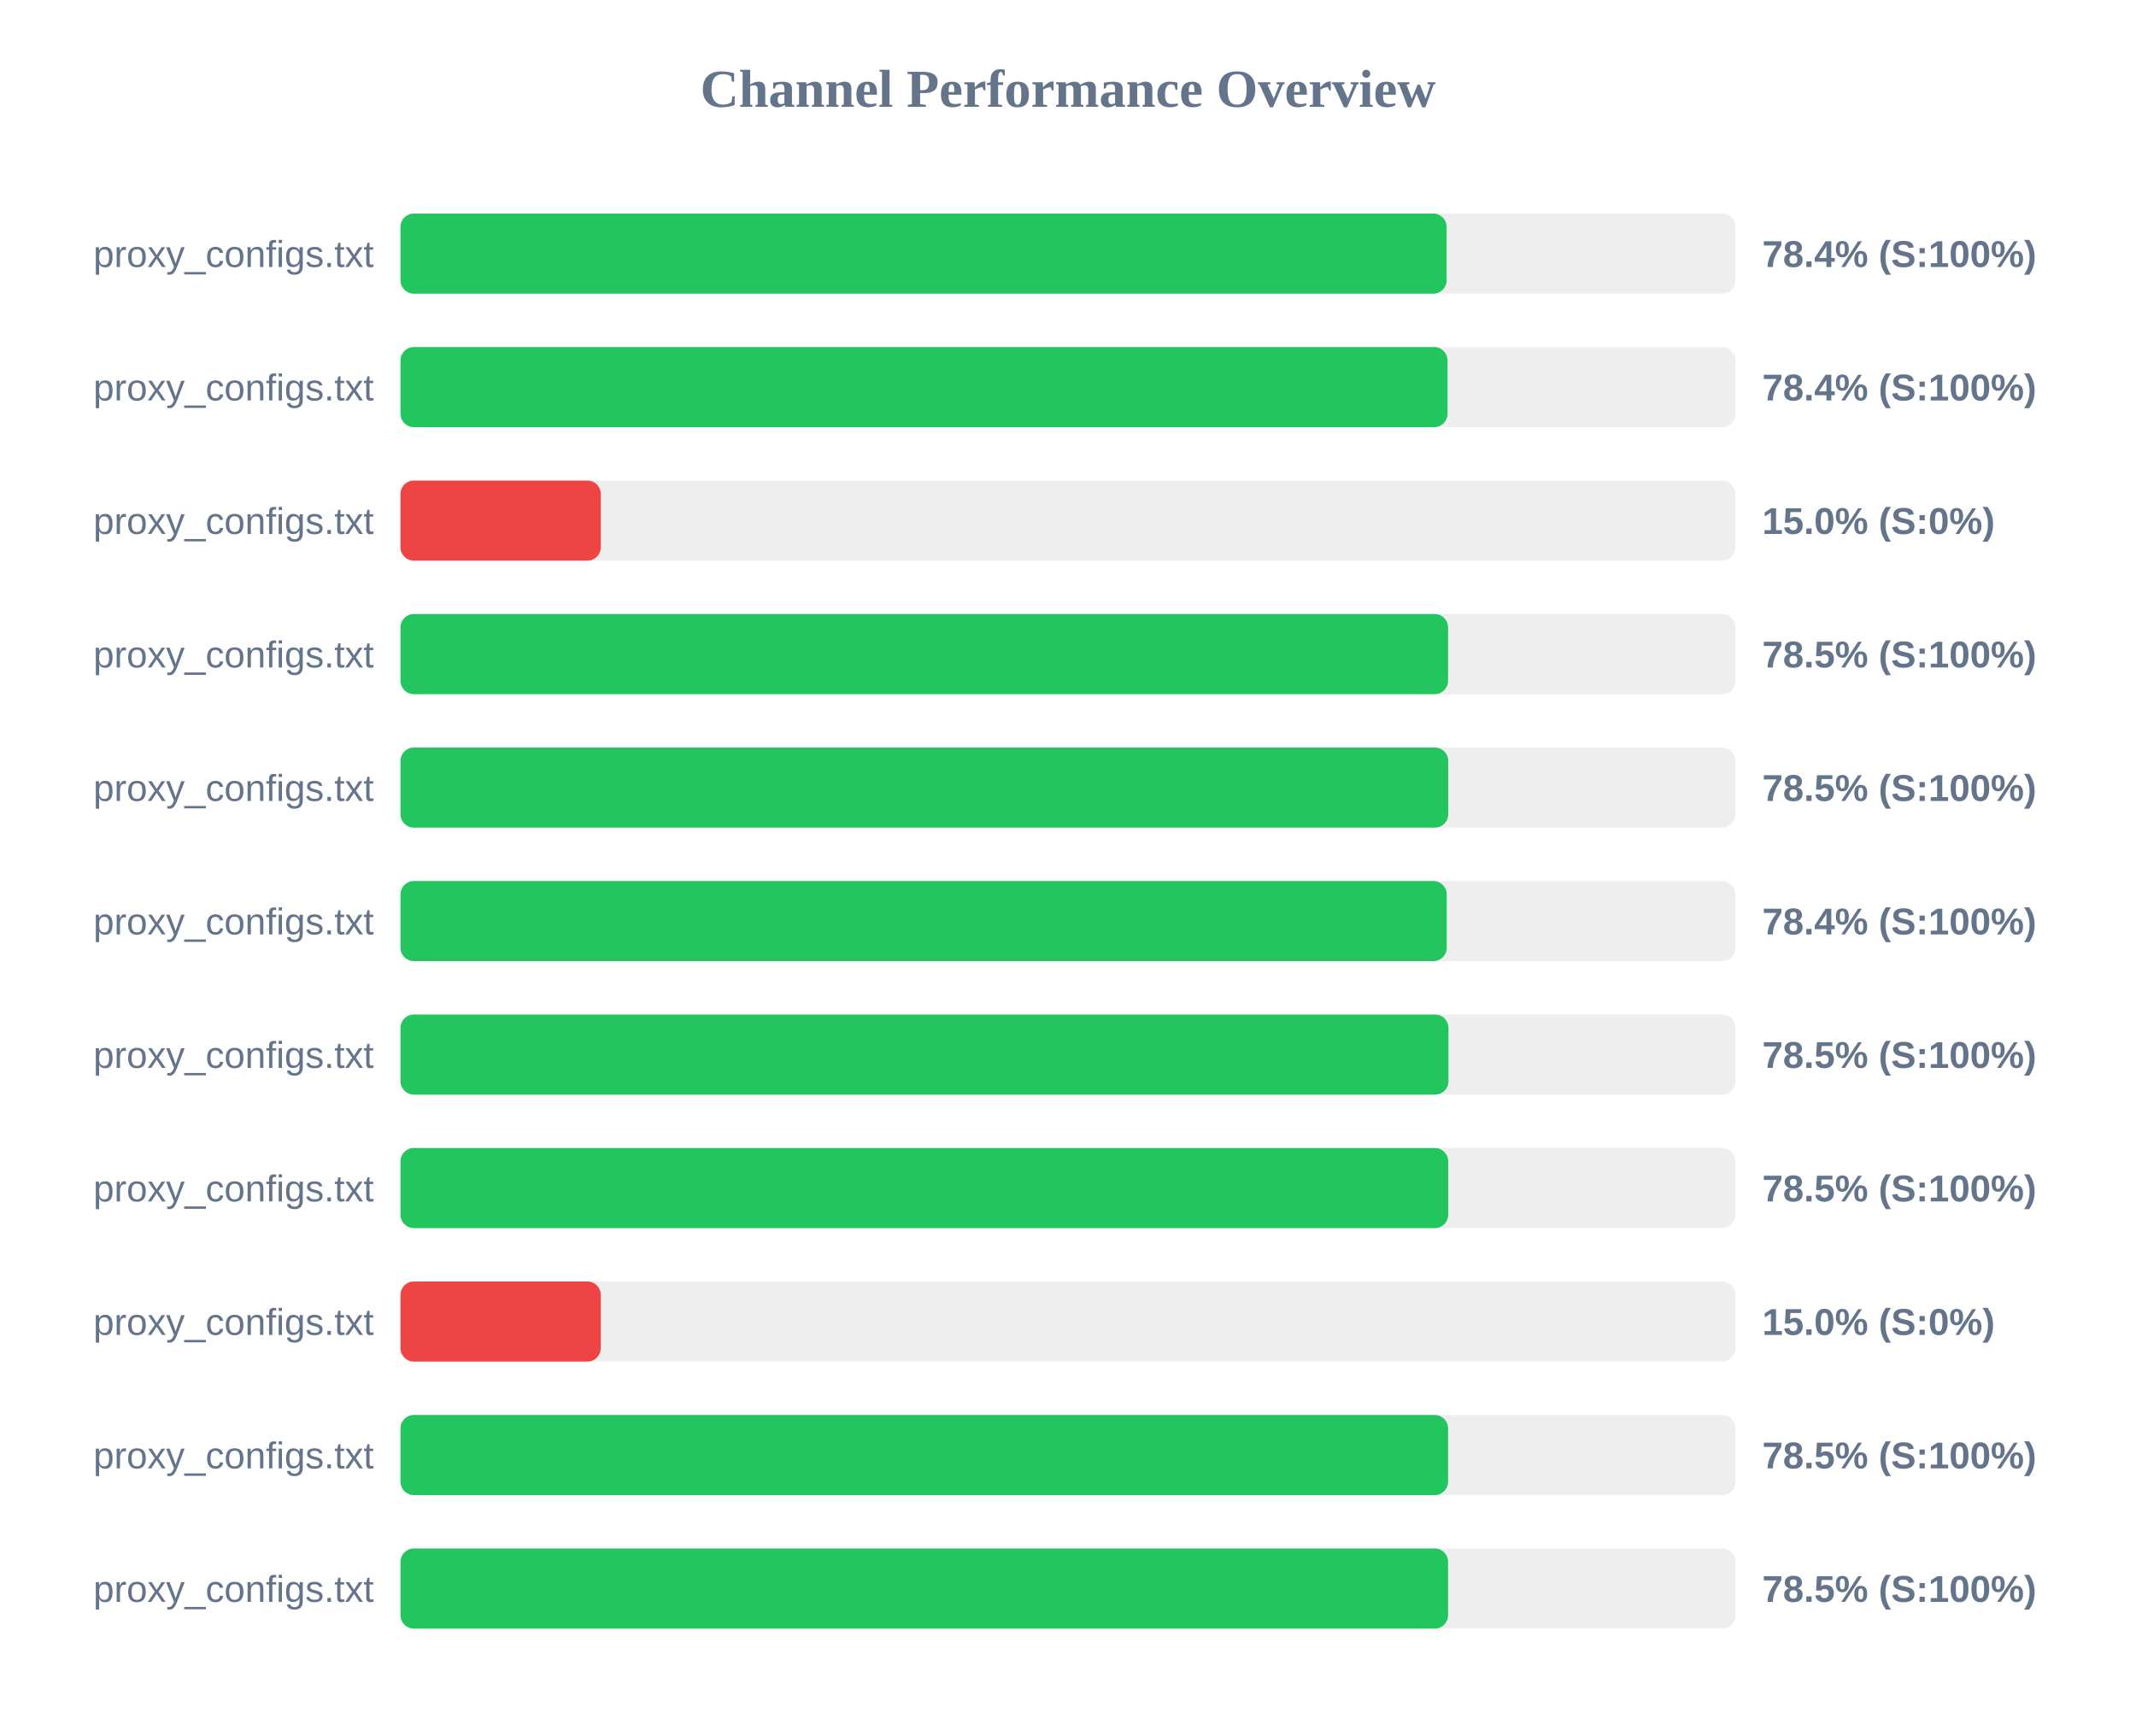
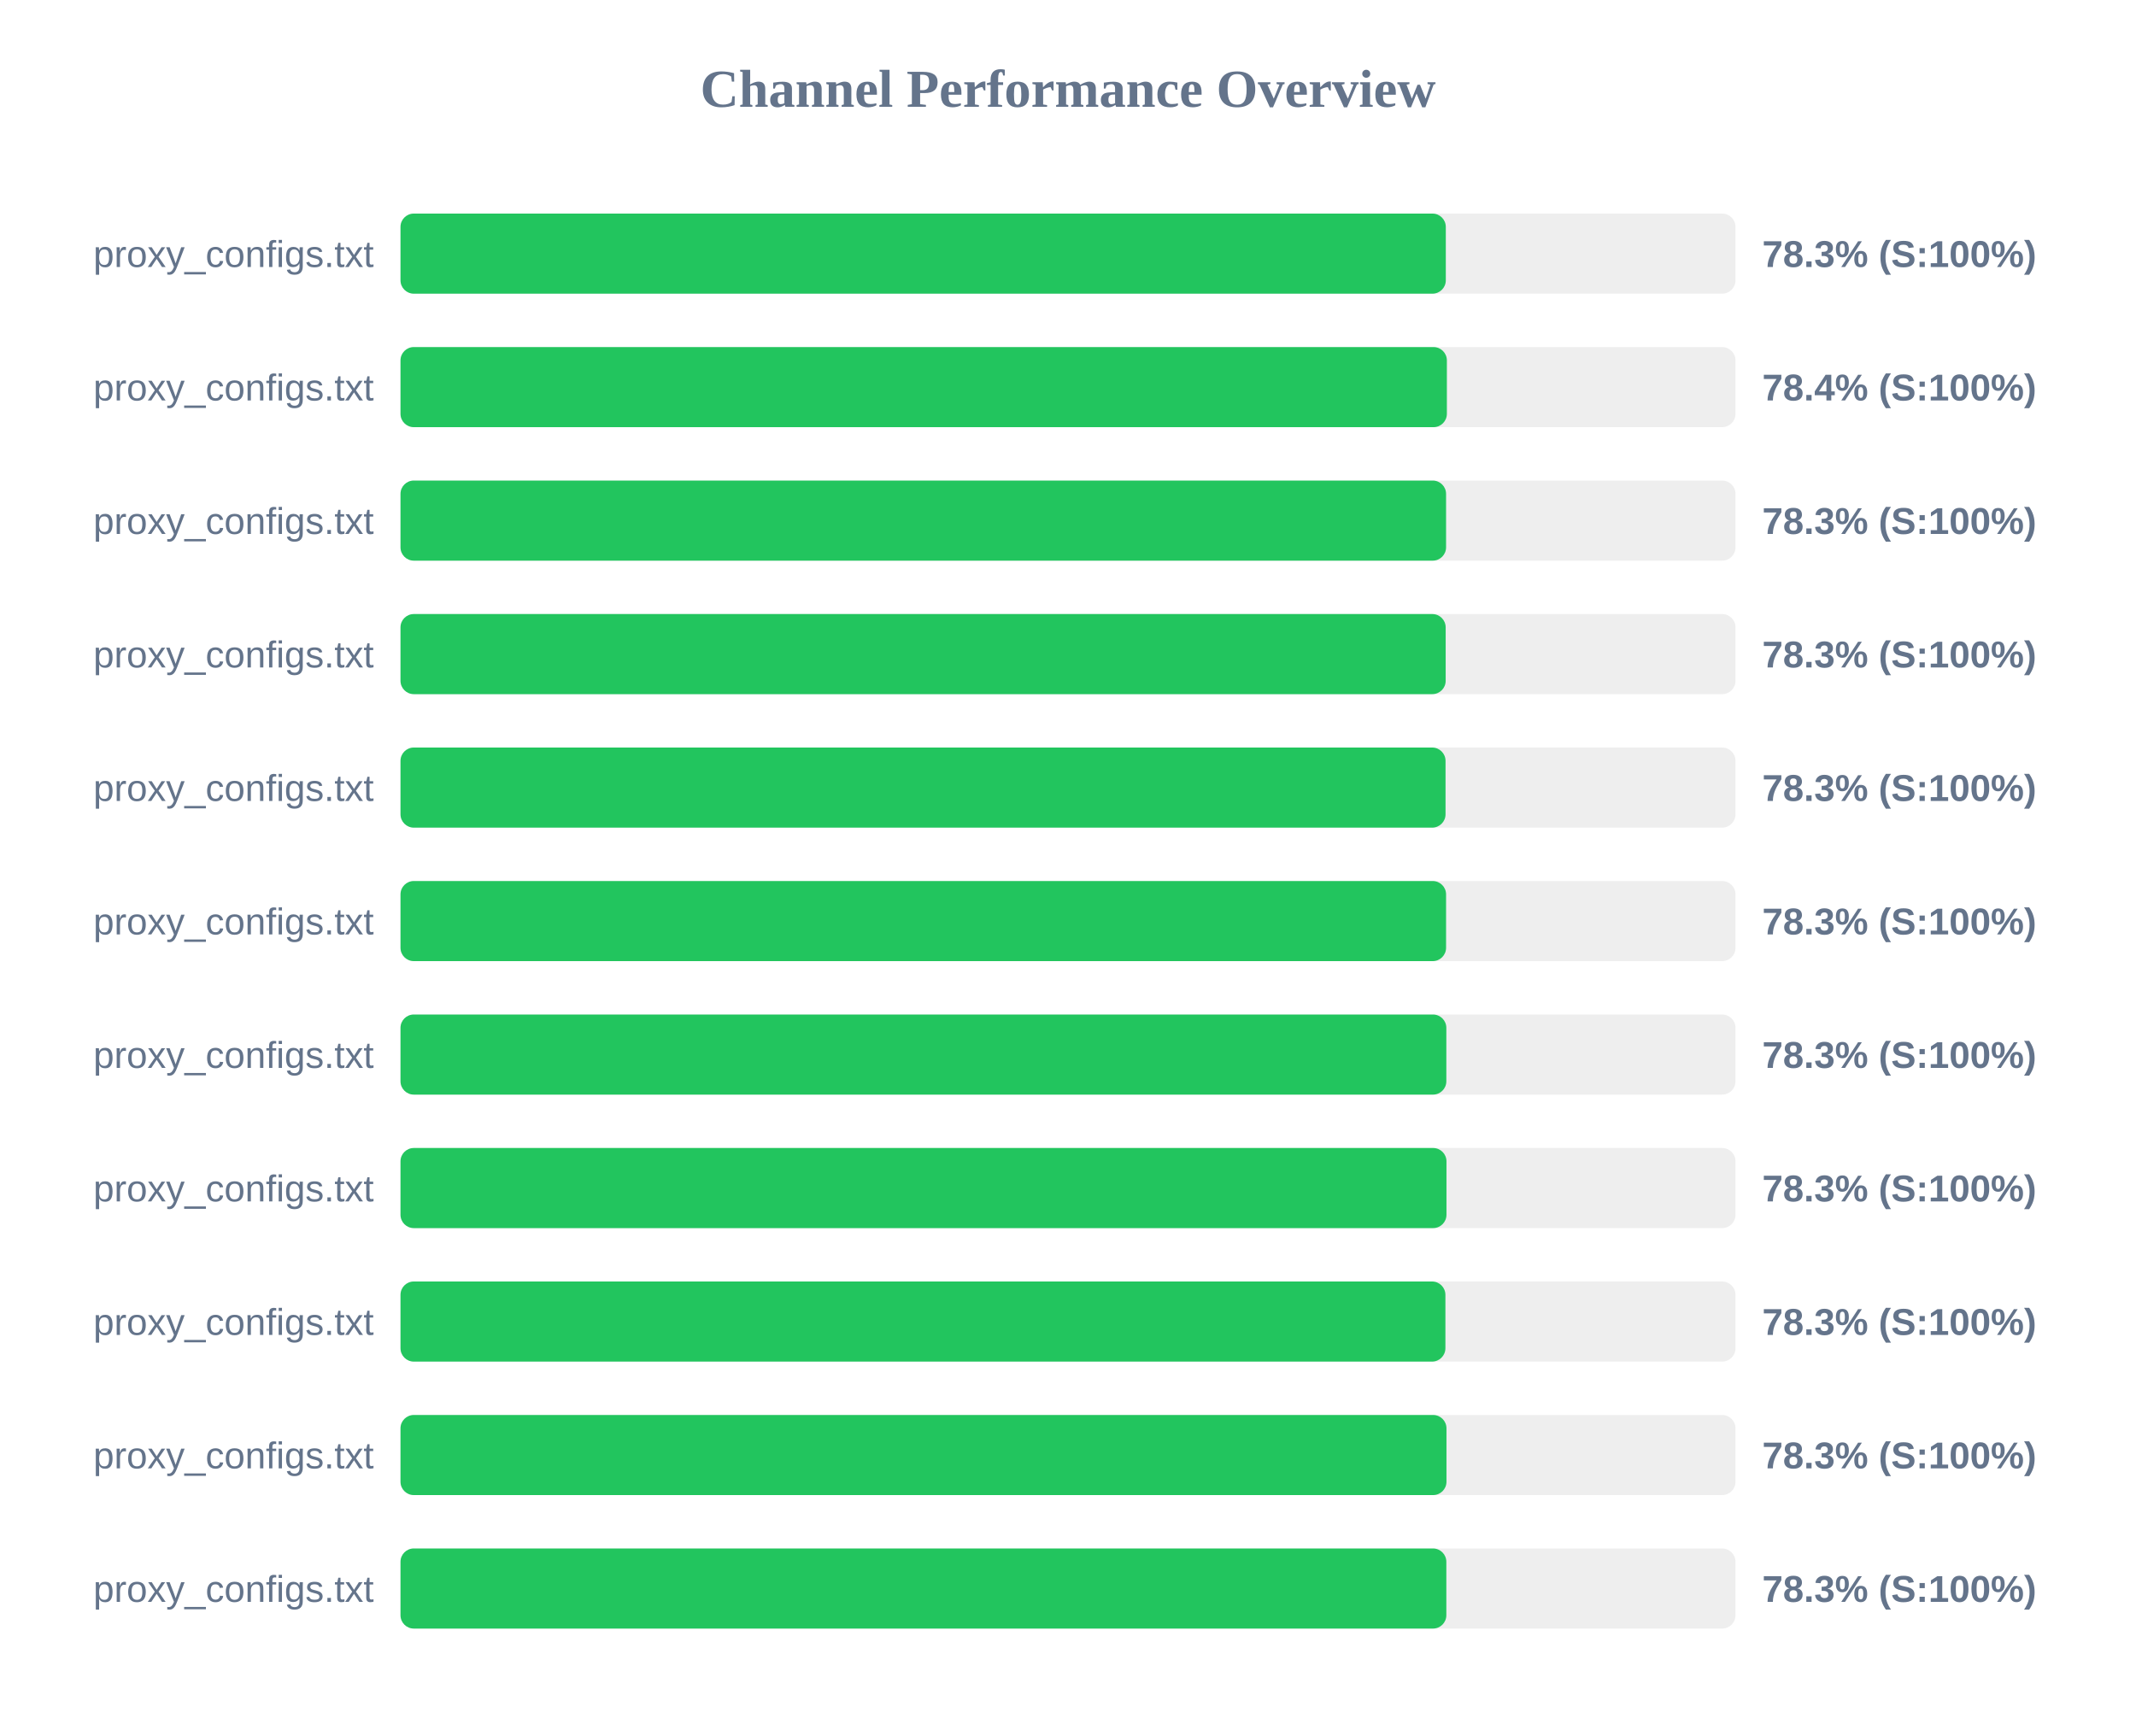
<svg xmlns="http://www.w3.org/2000/svg" width="800" height="650" version="1.1">
  <style>
        .row { font: 14px Arial; fill: #64748b; }
        .score { font: bold 14px Arial; fill: #64748b; }
    </style>
  <text x="400" y="40" text-anchor="middle" font-size="20px" font-weight="bold" fill="#64748b">Channel Performance Overview</text>
  <rect x="150" y="80" width="500" height="30" fill="#eee" rx="5" />
-   <rect x="150" y="80" width="391.8" height="30" fill="#22c55e" rx="5" />
+   <rect x="150" y="80" width="391.5" height="30" fill="#22c55e" rx="5" />
  <text x="140" y="100" text-anchor="end" class="row">proxy_configs.txt</text>
-   <text x="660" y="100" text-anchor="start" class="score">78.4% (S:100%)</text>
+   <text x="660" y="100" text-anchor="start" class="score">78.3% (S:100%)</text>
  <rect x="150" y="130" width="500" height="30" fill="#eee" rx="5" />
-   <rect x="150" y="130" width="392.15" height="30" fill="#22c55e" rx="5" />
+   <rect x="150" y="130" width="391.9" height="30" fill="#22c55e" rx="5" />
  <text x="140" y="150" text-anchor="end" class="row">proxy_configs.txt</text>
  <text x="660" y="150" text-anchor="start" class="score">78.4% (S:100%)</text>
  <rect x="150" y="180" width="500" height="30" fill="#eee" rx="5" />
-   <rect x="150" y="180" width="75.0" height="30" fill="#ef4444" rx="5" />
+   <rect x="150" y="180" width="391.6" height="30" fill="#22c55e" rx="5" />
  <text x="140" y="200" text-anchor="end" class="row">proxy_configs.txt</text>
-   <text x="660" y="200" text-anchor="start" class="score">15.0% (S:0%)</text>
+   <text x="660" y="200" text-anchor="start" class="score">78.3% (S:100%)</text>
  <rect x="150" y="230" width="500" height="30" fill="#eee" rx="5" />
-   <rect x="150" y="230" width="392.35" height="30" fill="#22c55e" rx="5" />
+   <rect x="150" y="230" width="391.45" height="30" fill="#22c55e" rx="5" />
  <text x="140" y="250" text-anchor="end" class="row">proxy_configs.txt</text>
-   <text x="660" y="250" text-anchor="start" class="score">78.5% (S:100%)</text>
+   <text x="660" y="250" text-anchor="start" class="score">78.3% (S:100%)</text>
  <rect x="150" y="280" width="500" height="30" fill="#eee" rx="5" />
-   <rect x="150" y="280" width="392.4" height="30" fill="#22c55e" rx="5" />
+   <rect x="150" y="280" width="391.4" height="30" fill="#22c55e" rx="5" />
  <text x="140" y="300" text-anchor="end" class="row">proxy_configs.txt</text>
-   <text x="660" y="300" text-anchor="start" class="score">78.5% (S:100%)</text>
+   <text x="660" y="300" text-anchor="start" class="score">78.3% (S:100%)</text>
  <rect x="150" y="330" width="500" height="30" fill="#eee" rx="5" />
-   <rect x="150" y="330" width="391.85" height="30" fill="#22c55e" rx="5" />
+   <rect x="150" y="330" width="391.6" height="30" fill="#22c55e" rx="5" />
  <text x="140" y="350" text-anchor="end" class="row">proxy_configs.txt</text>
-   <text x="660" y="350" text-anchor="start" class="score">78.4% (S:100%)</text>
+   <text x="660" y="350" text-anchor="start" class="score">78.3% (S:100%)</text>
  <rect x="150" y="380" width="500" height="30" fill="#eee" rx="5" />
-   <rect x="150" y="380" width="392.5" height="30" fill="#22c55e" rx="5" />
+   <rect x="150" y="380" width="391.7" height="30" fill="#22c55e" rx="5" />
  <text x="140" y="400" text-anchor="end" class="row">proxy_configs.txt</text>
-   <text x="660" y="400" text-anchor="start" class="score">78.5% (S:100%)</text>
+   <text x="660" y="400" text-anchor="start" class="score">78.3% (S:100%)</text>
  <rect x="150" y="430" width="500" height="30" fill="#eee" rx="5" />
-   <rect x="150" y="430" width="392.4" height="30" fill="#22c55e" rx="5" />
+   <rect x="150" y="430" width="391.75" height="30" fill="#22c55e" rx="5" />
  <text x="140" y="450" text-anchor="end" class="row">proxy_configs.txt</text>
-   <text x="660" y="450" text-anchor="start" class="score">78.5% (S:100%)</text>
+   <text x="660" y="450" text-anchor="start" class="score">78.3% (S:100%)</text>
  <rect x="150" y="480" width="500" height="30" fill="#eee" rx="5" />
-   <rect x="150" y="480" width="75.0" height="30" fill="#ef4444" rx="5" />
+   <rect x="150" y="480" width="391.35" height="30" fill="#22c55e" rx="5" />
  <text x="140" y="500" text-anchor="end" class="row">proxy_configs.txt</text>
-   <text x="660" y="500" text-anchor="start" class="score">15.0% (S:0%)</text>
+   <text x="660" y="500" text-anchor="start" class="score">78.3% (S:100%)</text>
  <rect x="150" y="530" width="500" height="30" fill="#eee" rx="5" />
-   <rect x="150" y="530" width="392.35" height="30" fill="#22c55e" rx="5" />
+   <rect x="150" y="530" width="391.75" height="30" fill="#22c55e" rx="5" />
  <text x="140" y="550" text-anchor="end" class="row">proxy_configs.txt</text>
-   <text x="660" y="550" text-anchor="start" class="score">78.5% (S:100%)</text>
+   <text x="660" y="550" text-anchor="start" class="score">78.3% (S:100%)</text>
  <rect x="150" y="580" width="500" height="30" fill="#eee" rx="5" />
-   <rect x="150" y="580" width="392.35" height="30" fill="#22c55e" rx="5" />
+   <rect x="150" y="580" width="391.7" height="30" fill="#22c55e" rx="5" />
  <text x="140" y="600" text-anchor="end" class="row">proxy_configs.txt</text>
-   <text x="660" y="600" text-anchor="start" class="score">78.5% (S:100%)</text>
+   <text x="660" y="600" text-anchor="start" class="score">78.3% (S:100%)</text>
</svg>
